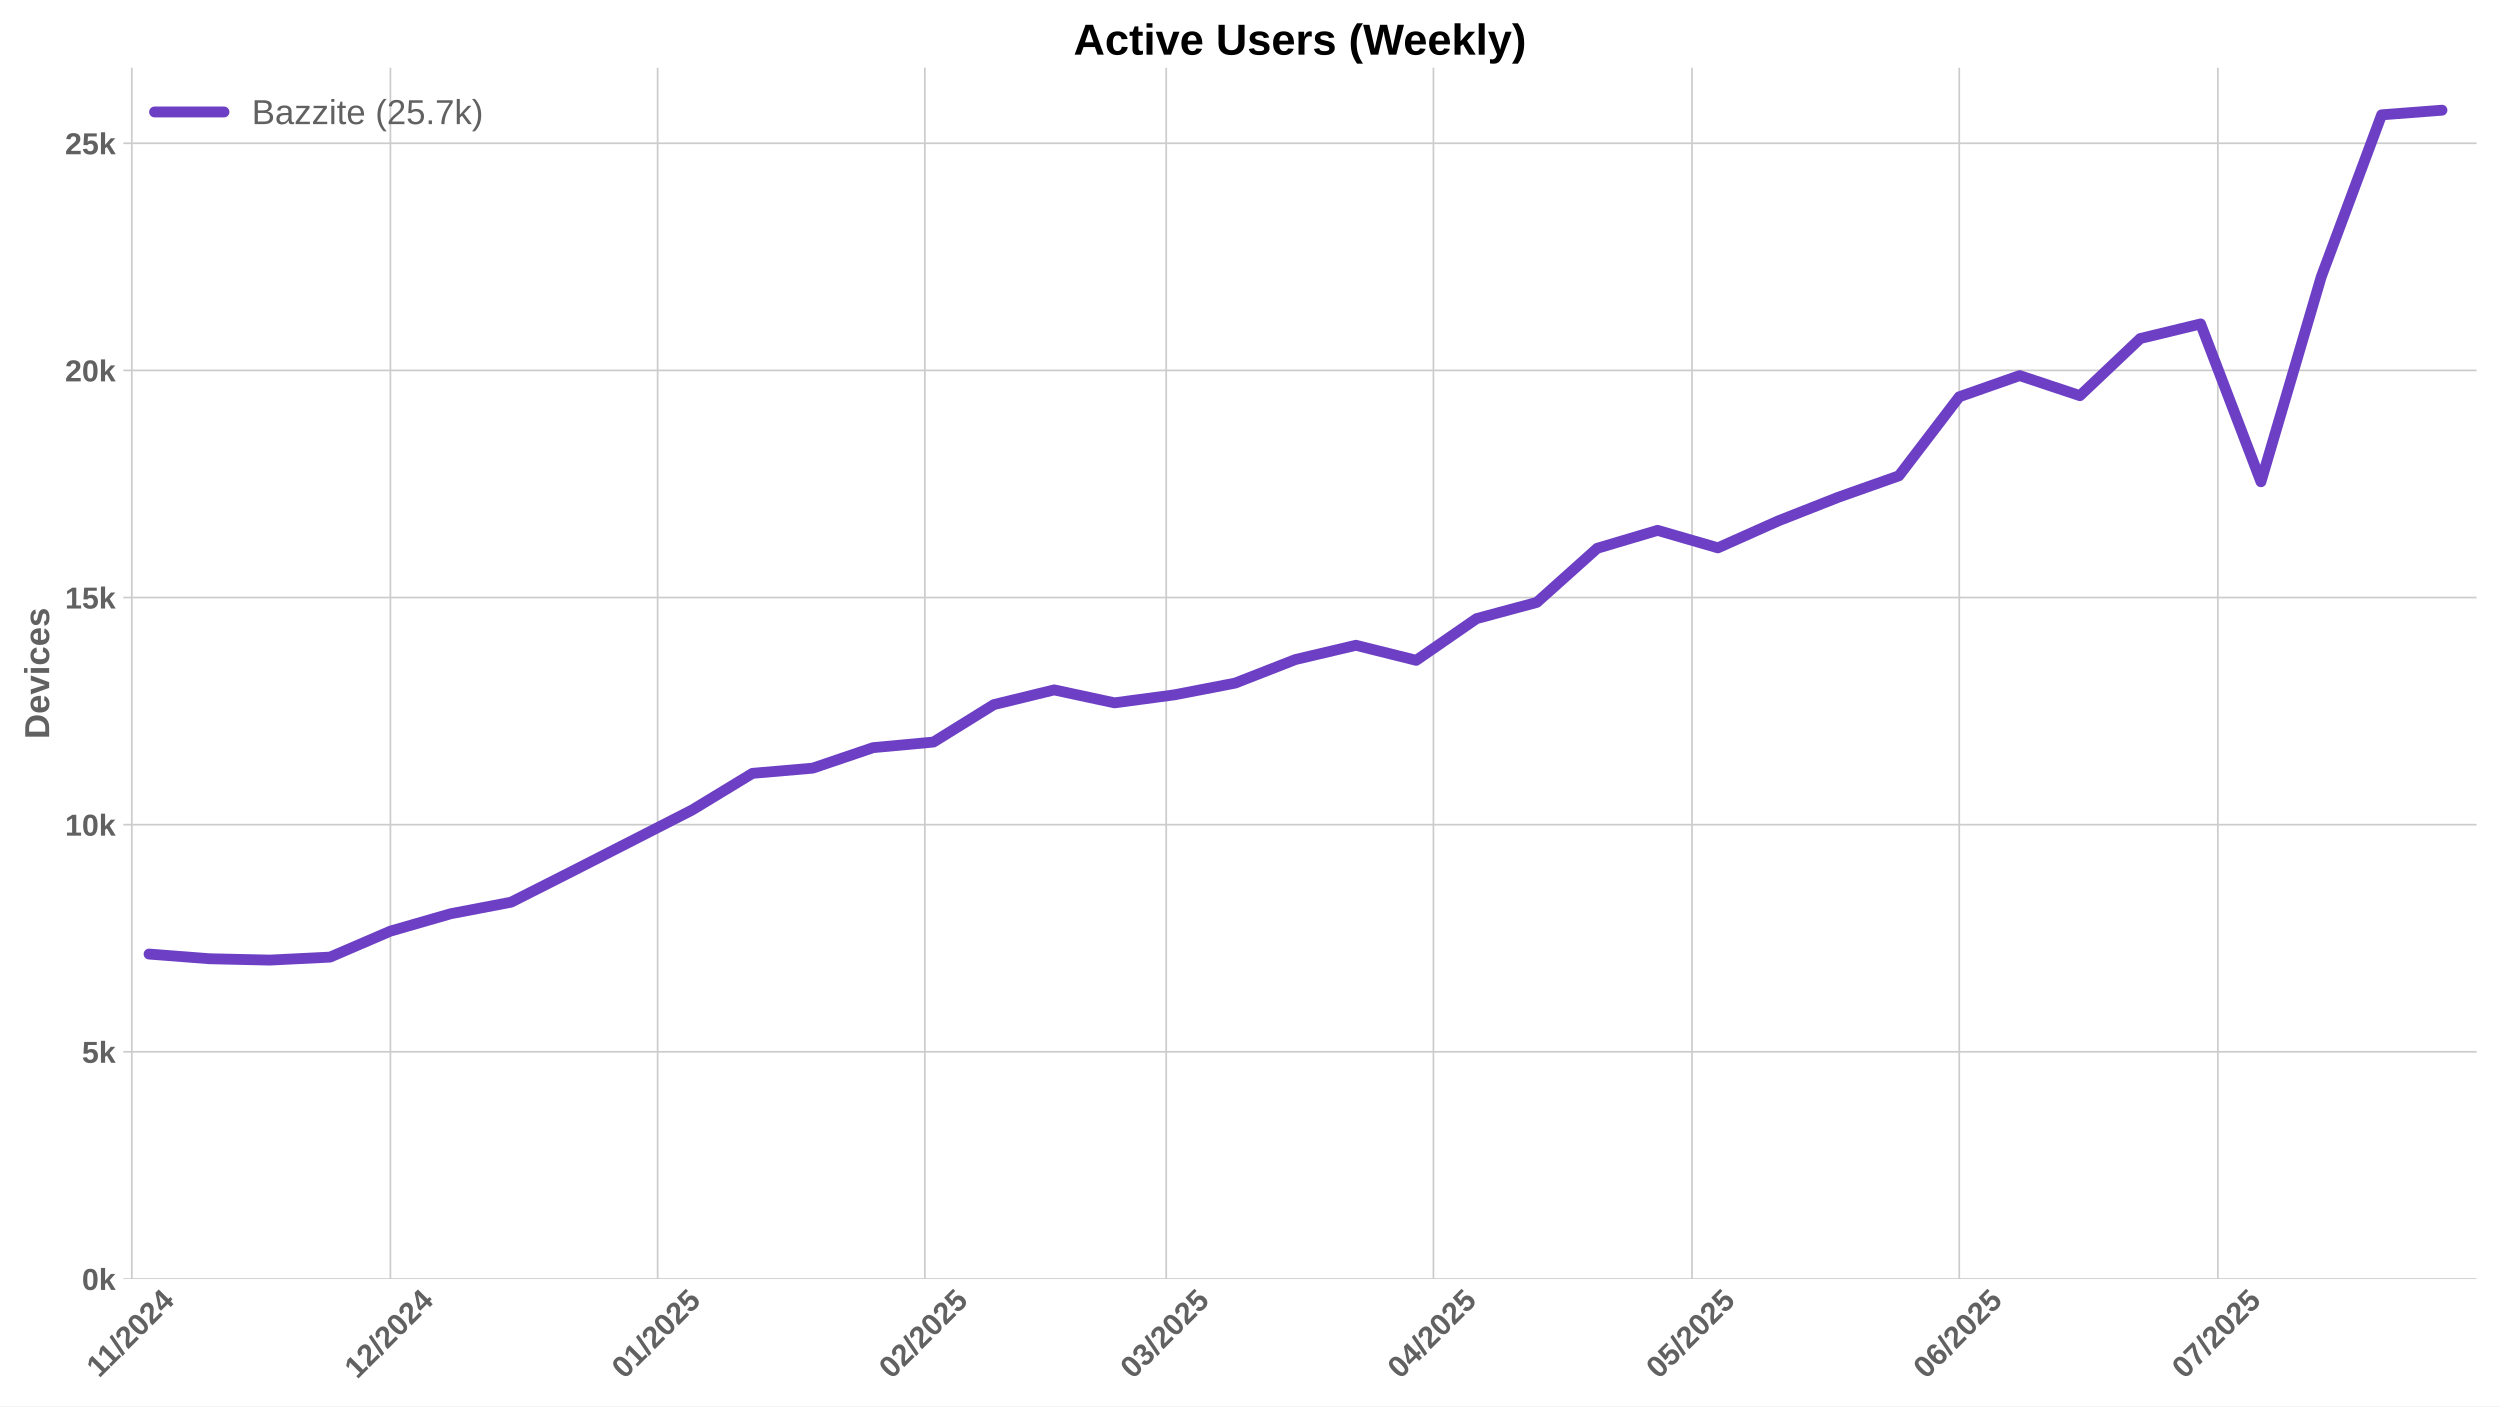
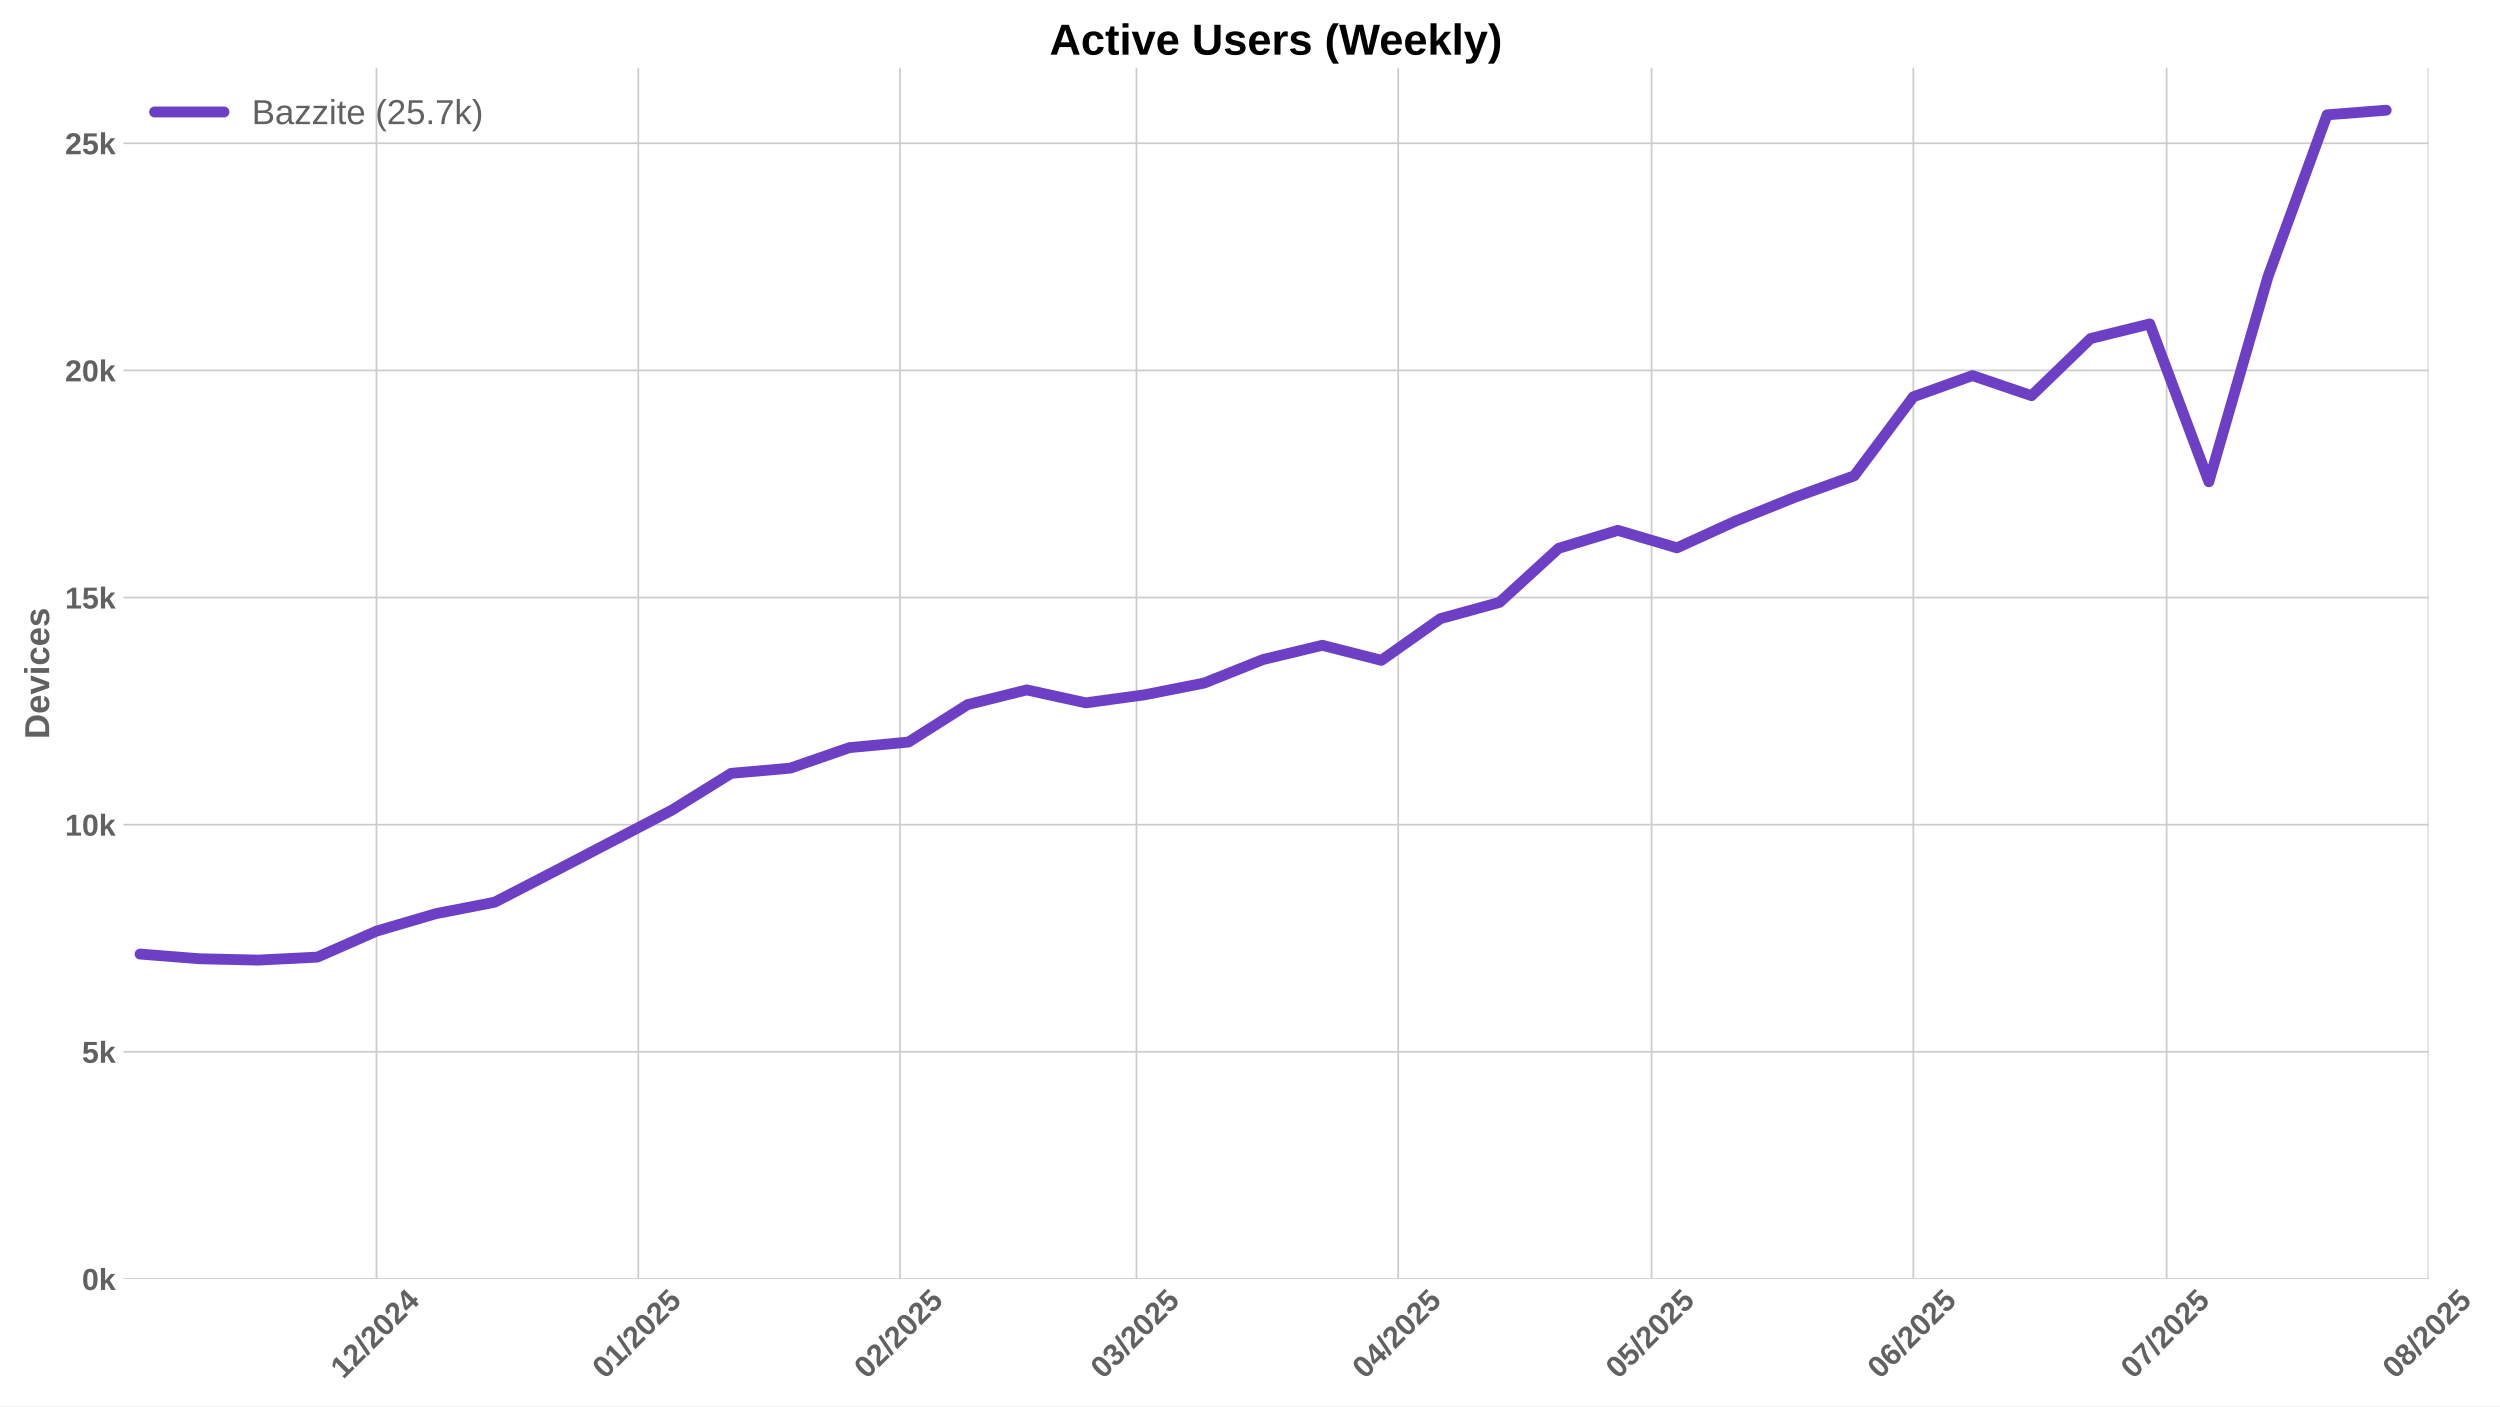
<svg xmlns="http://www.w3.org/2000/svg" xmlns:xlink="http://www.w3.org/1999/xlink" width="1152pt" height="648pt" viewBox="0 0 1152 648" version="1.1">
  <defs>
    <style type="text/css">*{stroke-linejoin: round; stroke-linecap: butt}</style>
  </defs>
  <g id="figure_1">
    <g id="patch_1">
      <path d="M 0 648  L 1152 648  L 1152 0  L 0 0  z " style="fill: #ffffff" />
    </g>
    <g id="axes_1">
      <g id="patch_2">
-         <path d="M 56.82 589.343  L 1141.2 589.343  L 1141.2 31.2  L 56.82 31.2  z " style="fill: #ffffff" />
+         <path d="M 56.82 589.343  L 1119.071 589.343  L 1119.071 31.2  L 56.82 31.2  z " style="fill: #ffffff" />
      </g>
      <g id="matplotlib.axis_1">
        <g id="xtick_1">
          <g id="line2d_1">
-             <path d="M 60.74 589.343  L 60.74 31.2  " clip-path="url(#pc9b4509658)" style="fill: none; stroke: #cccccc; stroke-width: 0.8; stroke-linecap: round" />
+             <path d="M 173.492 589.343  L 173.492 31.2  " clip-path="url(#p17daee220b)" style="fill: none; stroke: #cccccc; stroke-width: 0.8; stroke-linecap: round" />
          </g>
          <g id="line2d_2" />
          <g id="text_1">
-             <g style="fill: #616161" transform="translate(45.68209 635.2532) rotate(-45) scale(0.14 -0.14)">
+             <g style="fill: #616161" transform="translate(158.1618 635.7977) rotate(-45) scale(0.14 -0.14)">
              <defs>
                <path id="LiberationSans-Bold-31" d="M 403 0  L 403 653  L 1494 653  L 1494 3656  L 438 2997  L 438 3688  L 1541 4403  L 2372 4403  L 2372 653  L 3381 653  L 3381 0  L 403 0  z " transform="scale(0.015625)" />
+                 <path id="LiberationSans-Bold-32" d="M 222 0  L 222 609  Q 394 988 711 1347  Q 1028 1706 1509 2097  Q 1972 2472 2158 2715  Q 2344 2959 2344 3194  Q 2344 3769 1766 3769  Q 1484 3769 1336 3617  Q 1188 3466 1144 3163  L 259 3213  Q 334 3825 717 4147  Q 1100 4469 1759 4469  Q 2472 4469 2853 4144  Q 3234 3819 3234 3231  Q 3234 2922 3112 2672  Q 2991 2422 2800 2211  Q 2609 2000 2376 1815  Q 2144 1631 1925 1456  Q 1706 1281 1526 1103  Q 1347 925 1259 722  L 3303 722  L 3303 0  L 222 0  z " transform="scale(0.015625)" />
                <path id="LiberationSans-Bold-2f" d="M 63 -128  L 972 4638  L 1716 4638  L 822 -128  L 63 -128  z " transform="scale(0.015625)" />
-                 <path id="LiberationSans-Bold-32" d="M 222 0  L 222 609  Q 394 988 711 1347  Q 1028 1706 1509 2097  Q 1972 2472 2158 2715  Q 2344 2959 2344 3194  Q 2344 3769 1766 3769  Q 1484 3769 1336 3617  Q 1188 3466 1144 3163  L 259 3213  Q 334 3825 717 4147  Q 1100 4469 1759 4469  Q 2472 4469 2853 4144  Q 3234 3819 3234 3231  Q 3234 2922 3112 2672  Q 2991 2422 2800 2211  Q 2609 2000 2376 1815  Q 2144 1631 1925 1456  Q 1706 1281 1526 1103  Q 1347 925 1259 722  L 3303 722  L 3303 0  L 222 0  z " transform="scale(0.015625)" />
                <path id="LiberationSans-Bold-30" d="M 3297 2203  Q 3297 1088 2914 512  Q 2531 -63 1766 -63  Q 253 -63 253 2203  Q 253 2994 418 3494  Q 584 3994 915 4231  Q 1247 4469 1791 4469  Q 2572 4469 2934 3903  Q 3297 3338 3297 2203  z M 2416 2203  Q 2416 2813 2356 3150  Q 2297 3488 2165 3634  Q 2034 3781 1784 3781  Q 1519 3781 1383 3632  Q 1247 3484 1189 3148  Q 1131 2813 1131 2203  Q 1131 1600 1192 1261  Q 1253 922 1386 775  Q 1519 628 1772 628  Q 2022 628 2158 783  Q 2294 938 2355 1278  Q 2416 1619 2416 2203  z " transform="scale(0.015625)" />
                <path id="LiberationSans-Bold-34" d="M 2938 897  L 2938 0  L 2100 0  L 2100 897  L 97 897  L 97 1556  L 1956 4403  L 2938 4403  L 2938 1550  L 3525 1550  L 3525 897  L 2938 897  z M 2100 2991  Q 2100 3159 2111 3356  Q 2122 3553 2128 3609  Q 2047 3434 1834 3103  L 813 1550  L 2100 1550  L 2100 2991  z " transform="scale(0.015625)" />
              </defs>
              <use xlink:href="#LiberationSans-Bold-31" />
-               <use xlink:href="#LiberationSans-Bold-31" transform="translate(50.11523 0)" />
-               <use xlink:href="#LiberationSans-Bold-2f" transform="translate(105.7305 0)" />
-               <use xlink:href="#LiberationSans-Bold-32" transform="translate(133.5137 0)" />
-               <use xlink:href="#LiberationSans-Bold-30" transform="translate(189.1289 0)" />
-               <use xlink:href="#LiberationSans-Bold-32" transform="translate(244.7441 0)" />
-               <use xlink:href="#LiberationSans-Bold-34" transform="translate(300.3594 0)" />
+               <use xlink:href="#LiberationSans-Bold-32" transform="translate(55.61523 0)" />
+               <use xlink:href="#LiberationSans-Bold-2f" transform="translate(111.2305 0)" />
+               <use xlink:href="#LiberationSans-Bold-32" transform="translate(139.0137 0)" />
+               <use xlink:href="#LiberationSans-Bold-30" transform="translate(194.6289 0)" />
+               <use xlink:href="#LiberationSans-Bold-32" transform="translate(250.2441 0)" />
+               <use xlink:href="#LiberationSans-Bold-34" transform="translate(305.8594 0)" />
            </g>
          </g>
        </g>
        <g id="xtick_2">
          <g id="line2d_3">
-             <path d="M 179.903 589.343  L 179.903 31.2  " clip-path="url(#pc9b4509658)" style="fill: none; stroke: #cccccc; stroke-width: 0.8; stroke-linecap: round" />
+             <path d="M 294.114 589.343  L 294.114 31.2  " clip-path="url(#p17daee220b)" style="fill: none; stroke: #cccccc; stroke-width: 0.8; stroke-linecap: round" />
          </g>
          <g id="line2d_4" />
          <g id="text_2">
-             <g style="fill: #616161" transform="translate(164.5725 635.7977) rotate(-45) scale(0.14 -0.14)">
-               <use xlink:href="#LiberationSans-Bold-31" />
-               <use xlink:href="#LiberationSans-Bold-32" transform="translate(55.61523 0)" />
-               <use xlink:href="#LiberationSans-Bold-2f" transform="translate(111.2305 0)" />
-               <use xlink:href="#LiberationSans-Bold-32" transform="translate(139.0137 0)" />
-               <use xlink:href="#LiberationSans-Bold-30" transform="translate(194.6289 0)" />
-               <use xlink:href="#LiberationSans-Bold-32" transform="translate(250.2441 0)" />
-               <use xlink:href="#LiberationSans-Bold-34" transform="translate(305.8594 0)" />
+             <g style="fill: #616161" transform="translate(278.7837 635.7977) rotate(-45) scale(0.14 -0.14)">
+               <defs>
+                 <path id="LiberationSans-Bold-35" d="M 3381 1466  Q 3381 766 2945 351  Q 2509 -63 1750 -63  Q 1088 -63 689 235  Q 291 534 197 1100  L 1075 1172  Q 1144 891 1319 762  Q 1494 634 1759 634  Q 2088 634 2283 843  Q 2478 1053 2478 1447  Q 2478 1794 2293 2001  Q 2109 2209 1778 2209  Q 1413 2209 1181 1925  L 325 1925  L 478 4403  L 3125 4403  L 3125 3750  L 1275 3750  L 1203 2638  Q 1522 2919 2000 2919  Q 2628 2919 3004 2528  Q 3381 2138 3381 1466  z " transform="scale(0.015625)" />
+               </defs>
+               <use xlink:href="#LiberationSans-Bold-30" />
+               <use xlink:href="#LiberationSans-Bold-31" transform="translate(55.61523 0)" />
+               <use xlink:href="#LiberationSans-Bold-2f" transform="translate(111.2305 0)" />
+               <use xlink:href="#LiberationSans-Bold-32" transform="translate(139.0137 0)" />
+               <use xlink:href="#LiberationSans-Bold-30" transform="translate(194.6289 0)" />
+               <use xlink:href="#LiberationSans-Bold-32" transform="translate(250.2441 0)" />
+               <use xlink:href="#LiberationSans-Bold-35" transform="translate(305.8594 0)" />
            </g>
          </g>
        </g>
        <g id="xtick_3">
          <g id="line2d_5">
-             <path d="M 303.038 589.343  L 303.038 31.2  " clip-path="url(#pc9b4509658)" style="fill: none; stroke: #cccccc; stroke-width: 0.8; stroke-linecap: round" />
+             <path d="M 414.736 589.343  L 414.736 31.2  " clip-path="url(#p17daee220b)" style="fill: none; stroke: #cccccc; stroke-width: 0.8; stroke-linecap: round" />
          </g>
          <g id="line2d_6" />
          <g id="text_3">
-             <g style="fill: #616161" transform="translate(287.7072 635.7977) rotate(-45) scale(0.14 -0.14)">
-               <defs>
-                 <path id="LiberationSans-Bold-35" d="M 3381 1466  Q 3381 766 2945 351  Q 2509 -63 1750 -63  Q 1088 -63 689 235  Q 291 534 197 1100  L 1075 1172  Q 1144 891 1319 762  Q 1494 634 1759 634  Q 2088 634 2283 843  Q 2478 1053 2478 1447  Q 2478 1794 2293 2001  Q 2109 2209 1778 2209  Q 1413 2209 1181 1925  L 325 1925  L 478 4403  L 3125 4403  L 3125 3750  L 1275 3750  L 1203 2638  Q 1522 2919 2000 2919  Q 2628 2919 3004 2528  Q 3381 2138 3381 1466  z " transform="scale(0.015625)" />
-               </defs>
-               <use xlink:href="#LiberationSans-Bold-30" />
-               <use xlink:href="#LiberationSans-Bold-31" transform="translate(55.61523 0)" />
+             <g style="fill: #616161" transform="translate(399.4056 635.7977) rotate(-45) scale(0.14 -0.14)">
+               <use xlink:href="#LiberationSans-Bold-30" />
+               <use xlink:href="#LiberationSans-Bold-32" transform="translate(55.61523 0)" />
              <use xlink:href="#LiberationSans-Bold-2f" transform="translate(111.2305 0)" />
              <use xlink:href="#LiberationSans-Bold-32" transform="translate(139.0137 0)" />
              <use xlink:href="#LiberationSans-Bold-30" transform="translate(194.6289 0)" />
              <use xlink:href="#LiberationSans-Bold-32" transform="translate(250.2441 0)" />
              <use xlink:href="#LiberationSans-Bold-35" transform="translate(305.8594 0)" />
            </g>
          </g>
        </g>
        <g id="xtick_4">
          <g id="line2d_7">
-             <path d="M 426.172 589.343  L 426.172 31.2  " clip-path="url(#pc9b4509658)" style="fill: none; stroke: #cccccc; stroke-width: 0.8; stroke-linecap: round" />
+             <path d="M 523.685 589.343  L 523.685 31.2  " clip-path="url(#p17daee220b)" style="fill: none; stroke: #cccccc; stroke-width: 0.8; stroke-linecap: round" />
          </g>
          <g id="line2d_8" />
          <g id="text_4">
-             <g style="fill: #616161" transform="translate(410.8419 635.7977) rotate(-45) scale(0.14 -0.14)">
-               <use xlink:href="#LiberationSans-Bold-30" />
-               <use xlink:href="#LiberationSans-Bold-32" transform="translate(55.61523 0)" />
+             <g style="fill: #616161" transform="translate(508.3544 635.7977) rotate(-45) scale(0.14 -0.14)">
+               <defs>
+                 <path id="LiberationSans-Bold-33" d="M 3328 1222  Q 3328 603 2922 265  Q 2516 -72 1766 -72  Q 1056 -72 637 254  Q 219 581 147 1197  L 1041 1275  Q 1125 641 1763 641  Q 2078 641 2253 797  Q 2428 953 2428 1275  Q 2428 1569 2215 1725  Q 2003 1881 1584 1881  L 1278 1881  L 1278 2591  L 1566 2591  Q 1944 2591 2134 2745  Q 2325 2900 2325 3188  Q 2325 3459 2173 3614  Q 2022 3769 1731 3769  Q 1459 3769 1292 3619  Q 1125 3469 1100 3194  L 222 3256  Q 291 3825 694 4147  Q 1097 4469 1747 4469  Q 2438 4469 2827 4158  Q 3216 3847 3216 3297  Q 3216 2884 2973 2618  Q 2731 2353 2275 2266  L 2275 2253  Q 2781 2194 3054 1920  Q 3328 1647 3328 1222  z " transform="scale(0.015625)" />
+               </defs>
+               <use xlink:href="#LiberationSans-Bold-30" />
+               <use xlink:href="#LiberationSans-Bold-33" transform="translate(55.61523 0)" />
              <use xlink:href="#LiberationSans-Bold-2f" transform="translate(111.2305 0)" />
              <use xlink:href="#LiberationSans-Bold-32" transform="translate(139.0137 0)" />
              <use xlink:href="#LiberationSans-Bold-30" transform="translate(194.6289 0)" />
              <use xlink:href="#LiberationSans-Bold-32" transform="translate(250.2441 0)" />
              <use xlink:href="#LiberationSans-Bold-35" transform="translate(305.8594 0)" />
            </g>
          </g>
        </g>
        <g id="xtick_5">
          <g id="line2d_9">
-             <path d="M 537.391 589.343  L 537.391 31.2  " clip-path="url(#pc9b4509658)" style="fill: none; stroke: #cccccc; stroke-width: 0.8; stroke-linecap: round" />
+             <path d="M 644.307 589.343  L 644.307 31.2  " clip-path="url(#p17daee220b)" style="fill: none; stroke: #cccccc; stroke-width: 0.8; stroke-linecap: round" />
          </g>
          <g id="line2d_10" />
          <g id="text_5">
-             <g style="fill: #616161" transform="translate(522.0604 635.7977) rotate(-45) scale(0.14 -0.14)">
-               <defs>
-                 <path id="LiberationSans-Bold-33" d="M 3328 1222  Q 3328 603 2922 265  Q 2516 -72 1766 -72  Q 1056 -72 637 254  Q 219 581 147 1197  L 1041 1275  Q 1125 641 1763 641  Q 2078 641 2253 797  Q 2428 953 2428 1275  Q 2428 1569 2215 1725  Q 2003 1881 1584 1881  L 1278 1881  L 1278 2591  L 1566 2591  Q 1944 2591 2134 2745  Q 2325 2900 2325 3188  Q 2325 3459 2173 3614  Q 2022 3769 1731 3769  Q 1459 3769 1292 3619  Q 1125 3469 1100 3194  L 222 3256  Q 291 3825 694 4147  Q 1097 4469 1747 4469  Q 2438 4469 2827 4158  Q 3216 3847 3216 3297  Q 3216 2884 2973 2618  Q 2731 2353 2275 2266  L 2275 2253  Q 2781 2194 3054 1920  Q 3328 1647 3328 1222  z " transform="scale(0.015625)" />
-               </defs>
-               <use xlink:href="#LiberationSans-Bold-30" />
-               <use xlink:href="#LiberationSans-Bold-33" transform="translate(55.61523 0)" />
+             <g style="fill: #616161" transform="translate(628.9764 635.7977) rotate(-45) scale(0.14 -0.14)">
+               <use xlink:href="#LiberationSans-Bold-30" />
+               <use xlink:href="#LiberationSans-Bold-34" transform="translate(55.61523 0)" />
              <use xlink:href="#LiberationSans-Bold-2f" transform="translate(111.2305 0)" />
              <use xlink:href="#LiberationSans-Bold-32" transform="translate(139.0137 0)" />
              <use xlink:href="#LiberationSans-Bold-30" transform="translate(194.6289 0)" />
              <use xlink:href="#LiberationSans-Bold-32" transform="translate(250.2441 0)" />
              <use xlink:href="#LiberationSans-Bold-35" transform="translate(305.8594 0)" />
            </g>
          </g>
        </g>
        <g id="xtick_6">
          <g id="line2d_11">
-             <path d="M 660.525 589.343  L 660.525 31.2  " clip-path="url(#pc9b4509658)" style="fill: none; stroke: #cccccc; stroke-width: 0.8; stroke-linecap: round" />
+             <path d="M 761.038 589.343  L 761.038 31.2  " clip-path="url(#p17daee220b)" style="fill: none; stroke: #cccccc; stroke-width: 0.8; stroke-linecap: round" />
          </g>
          <g id="line2d_12" />
          <g id="text_6">
-             <g style="fill: #616161" transform="translate(645.1951 635.7977) rotate(-45) scale(0.14 -0.14)">
-               <use xlink:href="#LiberationSans-Bold-30" />
-               <use xlink:href="#LiberationSans-Bold-34" transform="translate(55.61523 0)" />
+             <g style="fill: #616161" transform="translate(745.7072 635.7977) rotate(-45) scale(0.14 -0.14)">
+               <use xlink:href="#LiberationSans-Bold-30" />
+               <use xlink:href="#LiberationSans-Bold-35" transform="translate(55.61523 0)" />
              <use xlink:href="#LiberationSans-Bold-2f" transform="translate(111.2305 0)" />
              <use xlink:href="#LiberationSans-Bold-32" transform="translate(139.0137 0)" />
              <use xlink:href="#LiberationSans-Bold-30" transform="translate(194.6289 0)" />
              <use xlink:href="#LiberationSans-Bold-32" transform="translate(250.2441 0)" />
              <use xlink:href="#LiberationSans-Bold-35" transform="translate(305.8594 0)" />
            </g>
          </g>
        </g>
        <g id="xtick_7">
          <g id="line2d_13">
-             <path d="M 779.688 589.343  L 779.688 31.2  " clip-path="url(#pc9b4509658)" style="fill: none; stroke: #cccccc; stroke-width: 0.8; stroke-linecap: round" />
+             <path d="M 881.659 589.343  L 881.659 31.2  " clip-path="url(#p17daee220b)" style="fill: none; stroke: #cccccc; stroke-width: 0.8; stroke-linecap: round" />
          </g>
          <g id="line2d_14" />
          <g id="text_7">
-             <g style="fill: #616161" transform="translate(764.3578 635.7977) rotate(-45) scale(0.14 -0.14)">
-               <use xlink:href="#LiberationSans-Bold-30" />
-               <use xlink:href="#LiberationSans-Bold-35" transform="translate(55.61523 0)" />
+             <g style="fill: #616161" transform="translate(866.3291 635.7977) rotate(-45) scale(0.14 -0.14)">
+               <defs>
+                 <path id="LiberationSans-Bold-36" d="M 3328 1441  Q 3328 738 2934 337  Q 2541 -63 1847 -63  Q 1069 -63 651 482  Q 234 1028 234 2100  Q 234 3278 657 3873  Q 1081 4469 1869 4469  Q 2428 4469 2751 4222  Q 3075 3975 3209 3456  L 2381 3341  Q 2263 3775 1850 3775  Q 1497 3775 1295 3422  Q 1094 3069 1094 2350  Q 1234 2584 1484 2709  Q 1734 2834 2050 2834  Q 2641 2834 2984 2459  Q 3328 2084 3328 1441  z M 2447 1416  Q 2447 1791 2273 1989  Q 2100 2188 1797 2188  Q 1506 2188 1331 2002  Q 1156 1816 1156 1509  Q 1156 1125 1339 873  Q 1522 622 1819 622  Q 2116 622 2281 833  Q 2447 1044 2447 1416  z " transform="scale(0.015625)" />
+               </defs>
+               <use xlink:href="#LiberationSans-Bold-30" />
+               <use xlink:href="#LiberationSans-Bold-36" transform="translate(55.61523 0)" />
              <use xlink:href="#LiberationSans-Bold-2f" transform="translate(111.2305 0)" />
              <use xlink:href="#LiberationSans-Bold-32" transform="translate(139.0137 0)" />
              <use xlink:href="#LiberationSans-Bold-30" transform="translate(194.6289 0)" />
              <use xlink:href="#LiberationSans-Bold-32" transform="translate(250.2441 0)" />
              <use xlink:href="#LiberationSans-Bold-35" transform="translate(305.8594 0)" />
            </g>
          </g>
        </g>
        <g id="xtick_8">
          <g id="line2d_15">
-             <path d="M 902.823 589.343  L 902.823 31.2  " clip-path="url(#pc9b4509658)" style="fill: none; stroke: #cccccc; stroke-width: 0.8; stroke-linecap: round" />
+             <path d="M 998.39 589.343  L 998.39 31.2  " clip-path="url(#p17daee220b)" style="fill: none; stroke: #cccccc; stroke-width: 0.8; stroke-linecap: round" />
          </g>
          <g id="line2d_16" />
          <g id="text_8">
-             <g style="fill: #616161" transform="translate(887.4925 635.7977) rotate(-45) scale(0.14 -0.14)">
-               <defs>
-                 <path id="LiberationSans-Bold-36" d="M 3328 1441  Q 3328 738 2934 337  Q 2541 -63 1847 -63  Q 1069 -63 651 482  Q 234 1028 234 2100  Q 234 3278 657 3873  Q 1081 4469 1869 4469  Q 2428 4469 2751 4222  Q 3075 3975 3209 3456  L 2381 3341  Q 2263 3775 1850 3775  Q 1497 3775 1295 3422  Q 1094 3069 1094 2350  Q 1234 2584 1484 2709  Q 1734 2834 2050 2834  Q 2641 2834 2984 2459  Q 3328 2084 3328 1441  z M 2447 1416  Q 2447 1791 2273 1989  Q 2100 2188 1797 2188  Q 1506 2188 1331 2002  Q 1156 1816 1156 1509  Q 1156 1125 1339 873  Q 1522 622 1819 622  Q 2116 622 2281 833  Q 2447 1044 2447 1416  z " transform="scale(0.015625)" />
-               </defs>
-               <use xlink:href="#LiberationSans-Bold-30" />
-               <use xlink:href="#LiberationSans-Bold-36" transform="translate(55.61523 0)" />
+             <g style="fill: #616161" transform="translate(983.06 635.7977) rotate(-45) scale(0.14 -0.14)">
+               <defs>
+                 <path id="LiberationSans-Bold-37" d="M 3278 3706  Q 2981 3238 2717 2797  Q 2453 2356 2256 1911  Q 2059 1466 1945 995  Q 1831 525 1831 0  L 916 0  Q 916 550 1059 1064  Q 1203 1578 1475 2111  Q 1747 2644 2463 3681  L 275 3681  L 275 4403  L 3278 4403  L 3278 3706  z " transform="scale(0.015625)" />
+               </defs>
+               <use xlink:href="#LiberationSans-Bold-30" />
+               <use xlink:href="#LiberationSans-Bold-37" transform="translate(55.61523 0)" />
              <use xlink:href="#LiberationSans-Bold-2f" transform="translate(111.2305 0)" />
              <use xlink:href="#LiberationSans-Bold-32" transform="translate(139.0137 0)" />
              <use xlink:href="#LiberationSans-Bold-30" transform="translate(194.6289 0)" />
              <use xlink:href="#LiberationSans-Bold-32" transform="translate(250.2441 0)" />
              <use xlink:href="#LiberationSans-Bold-35" transform="translate(305.8594 0)" />
            </g>
          </g>
        </g>
        <g id="xtick_9">
          <g id="line2d_17">
-             <path d="M 1021.985 589.343  L 1021.985 31.2  " clip-path="url(#pc9b4509658)" style="fill: none; stroke: #cccccc; stroke-width: 0.8; stroke-linecap: round" />
+             <path d="M 1119.012 589.343  L 1119.012 31.2  " clip-path="url(#p17daee220b)" style="fill: none; stroke: #cccccc; stroke-width: 0.8; stroke-linecap: round" />
          </g>
          <g id="line2d_18" />
          <g id="text_9">
-             <g style="fill: #616161" transform="translate(1006.655 635.7977) rotate(-45) scale(0.14 -0.14)">
-               <defs>
-                 <path id="LiberationSans-Bold-37" d="M 3278 3706  Q 2981 3238 2717 2797  Q 2453 2356 2256 1911  Q 2059 1466 1945 995  Q 1831 525 1831 0  L 916 0  Q 916 550 1059 1064  Q 1203 1578 1475 2111  Q 1747 2644 2463 3681  L 275 3681  L 275 4403  L 3278 4403  L 3278 3706  z " transform="scale(0.015625)" />
-               </defs>
-               <use xlink:href="#LiberationSans-Bold-30" />
-               <use xlink:href="#LiberationSans-Bold-37" transform="translate(55.61523 0)" />
+             <g style="fill: #616161" transform="translate(1103.682 635.7977) rotate(-45) scale(0.14 -0.14)">
+               <defs>
+                 <path id="LiberationSans-Bold-38" d="M 3363 1241  Q 3363 622 2953 279  Q 2544 -63 1784 -63  Q 1031 -63 617 278  Q 203 619 203 1234  Q 203 1656 447 1945  Q 691 2234 1100 2303  L 1100 2316  Q 744 2394 525 2669  Q 306 2944 306 3303  Q 306 3844 689 4156  Q 1072 4469 1772 4469  Q 2488 4469 2870 4164  Q 3253 3859 3253 3297  Q 3253 2938 3036 2666  Q 2819 2394 2453 2322  L 2453 2309  Q 2878 2241 3120 1961  Q 3363 1681 3363 1241  z M 2350 3250  Q 2350 3563 2206 3708  Q 2063 3853 1772 3853  Q 1203 3853 1203 3250  Q 1203 2619 1778 2619  Q 2066 2619 2208 2766  Q 2350 2913 2350 3250  z M 2453 1313  Q 2453 2003 1766 2003  Q 1447 2003 1276 1822  Q 1106 1641 1106 1300  Q 1106 913 1275 734  Q 1444 556 1791 556  Q 2131 556 2292 734  Q 2453 913 2453 1313  z " transform="scale(0.015625)" />
+               </defs>
+               <use xlink:href="#LiberationSans-Bold-30" />
+               <use xlink:href="#LiberationSans-Bold-38" transform="translate(55.61523 0)" />
              <use xlink:href="#LiberationSans-Bold-2f" transform="translate(111.2305 0)" />
              <use xlink:href="#LiberationSans-Bold-32" transform="translate(139.0137 0)" />
              <use xlink:href="#LiberationSans-Bold-30" transform="translate(194.6289 0)" />
              <use xlink:href="#LiberationSans-Bold-32" transform="translate(250.2441 0)" />
              <use xlink:href="#LiberationSans-Bold-35" transform="translate(305.8594 0)" />
            </g>
          </g>
        </g>
      </g>
      <g id="matplotlib.axis_2">
        <g id="ytick_1">
          <g id="line2d_19">
-             <path d="M 56.82 589.343  L 1141.2 589.343  " clip-path="url(#pc9b4509658)" style="fill: none; stroke: #cccccc; stroke-width: 0.8; stroke-linecap: round" />
+             <path d="M 56.82 589.343  L 1119.071 589.343  " clip-path="url(#p17daee220b)" style="fill: none; stroke: #cccccc; stroke-width: 0.8; stroke-linecap: round" />
          </g>
          <g id="line2d_20" />
          <g id="text_10">
            <g style="fill: #616161" transform="translate(37.74938 594.416) scale(0.14 -0.14)">
              <defs>
                <path id="LiberationSans-Bold-6b" d="M 2606 0  L 1703 1531  L 1325 1269  L 1325 0  L 447 0  L 447 4638  L 1325 4638  L 1325 1981  L 2531 3381  L 3475 3381  L 2288 2063  L 3566 0  L 2606 0  z " transform="scale(0.015625)" />
              </defs>
              <use xlink:href="#LiberationSans-Bold-30" />
              <use xlink:href="#LiberationSans-Bold-6b" transform="translate(55.61523 0)" />
            </g>
          </g>
        </g>
        <g id="ytick_2">
          <g id="line2d_21">
-             <path d="M 56.82 484.679  L 1141.2 484.679  " clip-path="url(#pc9b4509658)" style="fill: none; stroke: #cccccc; stroke-width: 0.8; stroke-linecap: round" />
+             <path d="M 56.82 484.679  L 1119.071 484.679  " clip-path="url(#p17daee220b)" style="fill: none; stroke: #cccccc; stroke-width: 0.8; stroke-linecap: round" />
          </g>
          <g id="line2d_22" />
          <g id="text_11">
            <g style="fill: #616161" transform="translate(37.74938 489.7515) scale(0.14 -0.14)">
              <use xlink:href="#LiberationSans-Bold-35" />
              <use xlink:href="#LiberationSans-Bold-6b" transform="translate(55.61523 0)" />
            </g>
          </g>
        </g>
        <g id="ytick_3">
          <g id="line2d_23">
-             <path d="M 56.82 380.014  L 1141.2 380.014  " clip-path="url(#pc9b4509658)" style="fill: none; stroke: #cccccc; stroke-width: 0.8; stroke-linecap: round" />
+             <path d="M 56.82 380.014  L 1119.071 380.014  " clip-path="url(#p17daee220b)" style="fill: none; stroke: #cccccc; stroke-width: 0.8; stroke-linecap: round" />
          </g>
          <g id="line2d_24" />
          <g id="text_12">
            <g style="fill: #616161" transform="translate(29.96406 385.0871) scale(0.14 -0.14)">
              <use xlink:href="#LiberationSans-Bold-31" />
              <use xlink:href="#LiberationSans-Bold-30" transform="translate(55.61523 0)" />
              <use xlink:href="#LiberationSans-Bold-6b" transform="translate(111.2305 0)" />
            </g>
          </g>
        </g>
        <g id="ytick_4">
          <g id="line2d_25">
-             <path d="M 56.82 275.35  L 1141.2 275.35  " clip-path="url(#pc9b4509658)" style="fill: none; stroke: #cccccc; stroke-width: 0.8; stroke-linecap: round" />
+             <path d="M 56.82 275.35  L 1119.071 275.35  " clip-path="url(#p17daee220b)" style="fill: none; stroke: #cccccc; stroke-width: 0.8; stroke-linecap: round" />
          </g>
          <g id="line2d_26" />
          <g id="text_13">
            <g style="fill: #616161" transform="translate(29.96406 280.4226) scale(0.14 -0.14)">
              <use xlink:href="#LiberationSans-Bold-31" />
              <use xlink:href="#LiberationSans-Bold-35" transform="translate(55.61523 0)" />
              <use xlink:href="#LiberationSans-Bold-6b" transform="translate(111.2305 0)" />
            </g>
          </g>
        </g>
        <g id="ytick_5">
          <g id="line2d_27">
-             <path d="M 56.82 170.685  L 1141.2 170.685  " clip-path="url(#pc9b4509658)" style="fill: none; stroke: #cccccc; stroke-width: 0.8; stroke-linecap: round" />
+             <path d="M 56.82 170.685  L 1119.071 170.685  " clip-path="url(#p17daee220b)" style="fill: none; stroke: #cccccc; stroke-width: 0.8; stroke-linecap: round" />
          </g>
          <g id="line2d_28" />
          <g id="text_14">
            <g style="fill: #616161" transform="translate(29.96406 175.7581) scale(0.14 -0.14)">
              <use xlink:href="#LiberationSans-Bold-32" />
              <use xlink:href="#LiberationSans-Bold-30" transform="translate(55.61523 0)" />
              <use xlink:href="#LiberationSans-Bold-6b" transform="translate(111.2305 0)" />
            </g>
          </g>
        </g>
        <g id="ytick_6">
          <g id="line2d_29">
-             <path d="M 56.82 66.021  L 1141.2 66.021  " clip-path="url(#pc9b4509658)" style="fill: none; stroke: #cccccc; stroke-width: 0.8; stroke-linecap: round" />
+             <path d="M 56.82 66.021  L 1119.071 66.021  " clip-path="url(#p17daee220b)" style="fill: none; stroke: #cccccc; stroke-width: 0.8; stroke-linecap: round" />
          </g>
          <g id="line2d_30" />
          <g id="text_15">
            <g style="fill: #616161" transform="translate(29.96406 71.09364) scale(0.14 -0.14)">
              <use xlink:href="#LiberationSans-Bold-32" />
              <use xlink:href="#LiberationSans-Bold-35" transform="translate(55.61523 0)" />
              <use xlink:href="#LiberationSans-Bold-6b" transform="translate(111.2305 0)" />
            </g>
          </g>
        </g>
        <g id="text_16">
          <g style="fill: #616161" transform="translate(22.64406 340.5153) rotate(-90) scale(0.16 -0.16)">
            <defs>
              <path id="LiberationSans-Bold-44" d="M 4353 2234  Q 4353 1553 4086 1045  Q 3819 538 3330 269  Q 2841 0 2209 0  L 428 0  L 428 4403  L 2022 4403  Q 3134 4403 3743 3842  Q 4353 3281 4353 2234  z M 3425 2234  Q 3425 2944 3056 3317  Q 2688 3691 2003 3691  L 1350 3691  L 1350 713  L 2131 713  Q 2725 713 3075 1122  Q 3425 1531 3425 2234  z " transform="scale(0.015625)" />
              <path id="LiberationSans-Bold-65" d="M 1831 -63  Q 1069 -63 659 389  Q 250 841 250 1706  Q 250 2544 665 2994  Q 1081 3444 1844 3444  Q 2572 3444 2956 2961  Q 3341 2478 3341 1547  L 3341 1522  L 1172 1522  Q 1172 1028 1355 776  Q 1538 525 1875 525  Q 2341 525 2463 928  L 3291 856  Q 2931 -63 1831 -63  z M 1831 2891  Q 1522 2891 1355 2675  Q 1188 2459 1178 2072  L 2491 2072  Q 2466 2481 2294 2686  Q 2122 2891 1831 2891  z " transform="scale(0.015625)" />
              <path id="LiberationSans-Bold-76" d="M 2284 0  L 1234 0  L 25 3381  L 953 3381  L 1544 1491  Q 1591 1334 1766 709  Q 1797 838 1894 1159  Q 1991 1481 2613 3381  L 3531 3381  L 2284 0  z " transform="scale(0.015625)" />
              <path id="LiberationSans-Bold-69" d="M 447 3991  L 447 4638  L 1325 4638  L 1325 3991  L 447 3991  z M 447 0  L 447 3381  L 1325 3381  L 1325 0  L 447 0  z " transform="scale(0.015625)" />
              <path id="LiberationSans-Bold-63" d="M 1856 -63  Q 1088 -63 669 395  Q 250 853 250 1672  Q 250 2509 672 2976  Q 1094 3444 1869 3444  Q 2466 3444 2856 3144  Q 3247 2844 3347 2316  L 2463 2272  Q 2425 2531 2275 2686  Q 2125 2841 1850 2841  Q 1172 2841 1172 1706  Q 1172 538 1863 538  Q 2113 538 2281 695  Q 2450 853 2491 1166  L 3372 1125  Q 3325 778 3123 506  Q 2922 234 2594 85  Q 2266 -63 1856 -63  z " transform="scale(0.015625)" />
              <path id="LiberationSans-Bold-73" d="M 3297 988  Q 3297 497 2895 217  Q 2494 -63 1784 -63  Q 1088 -63 717 157  Q 347 378 225 844  L 997 959  Q 1063 719 1223 619  Q 1384 519 1784 519  Q 2153 519 2322 612  Q 2491 706 2491 906  Q 2491 1069 2355 1164  Q 2219 1259 1894 1325  Q 1150 1472 890 1598  Q 631 1725 495 1926  Q 359 2128 359 2422  Q 359 2906 732 3176  Q 1106 3447 1791 3447  Q 2394 3447 2761 3212  Q 3128 2978 3219 2534  L 2441 2453  Q 2403 2659 2256 2761  Q 2109 2863 1791 2863  Q 1478 2863 1322 2783  Q 1166 2703 1166 2516  Q 1166 2369 1286 2283  Q 1406 2197 1691 2141  Q 2088 2059 2395 1973  Q 2703 1888 2889 1769  Q 3075 1650 3186 1464  Q 3297 1278 3297 988  z " transform="scale(0.015625)" />
            </defs>
            <use xlink:href="#LiberationSans-Bold-44" />
            <use xlink:href="#LiberationSans-Bold-65" transform="translate(72.2168 0)" />
            <use xlink:href="#LiberationSans-Bold-76" transform="translate(127.832 0)" />
            <use xlink:href="#LiberationSans-Bold-69" transform="translate(183.4473 0)" />
            <use xlink:href="#LiberationSans-Bold-63" transform="translate(211.2305 0)" />
            <use xlink:href="#LiberationSans-Bold-65" transform="translate(266.8457 0)" />
            <use xlink:href="#LiberationSans-Bold-73" transform="translate(322.4609 0)" />
          </g>
        </g>
      </g>
      <g id="line2d_31">
-         <path d="M 68.684 439.631  L 96.489 441.787  L 124.294 442.415  L 152.098 441.034  L 179.903 429.06  L 207.707 421.043  L 235.512 415.726  L 263.317 401.659  L 318.926 373.253  L 346.73 356.36  L 374.535 353.953  L 402.34 344.512  L 430.144 341.937  L 457.949 324.689  L 485.754 317.906  L 513.558 323.872  L 541.363 320.146  L 569.167 314.766  L 596.972 303.902  L 624.777 297.35  L 652.581 304.279  L 680.386 285.063  L 708.19 277.569  L 735.995 252.659  L 763.8 244.39  L 791.604 252.449  L 819.409 240.036  L 847.214 229.088  L 875.018 219.25  L 902.823 182.847  L 930.627 173.072  L 958.432 182.324  L 986.237 155.99  L 1014.041 149.271  L 1041.846 221.992  L 1069.65 127.501  L 1097.455 52.917  L 1125.26 50.782  " clip-path="url(#pc9b4509658)" style="fill: none; stroke: #6c3fc4; stroke-width: 5; stroke-linecap: round" />
+         <path d="M 64.543 439.631  L 91.78 441.787  L 119.018 442.415  L 146.255 441.034  L 173.492 429.06  L 200.729 421.043  L 227.967 415.726  L 255.204 401.659  L 309.678 373.253  L 336.915 356.36  L 364.153 353.953  L 391.39 344.512  L 418.627 341.937  L 445.864 324.689  L 473.101 317.906  L 500.339 323.872  L 527.576 320.146  L 554.813 314.766  L 582.05 303.902  L 609.287 297.35  L 636.525 304.279  L 663.762 285.063  L 690.999 277.569  L 718.236 252.659  L 745.473 244.39  L 772.711 252.449  L 799.948 240.036  L 827.185 229.088  L 854.422 219.25  L 881.659 182.847  L 908.897 173.072  L 936.134 182.324  L 963.371 155.99  L 990.608 149.271  L 1017.845 221.992  L 1045.083 127.501  L 1072.32 52.917  L 1099.557 50.782  " clip-path="url(#p17daee220b)" style="fill: none; stroke: #6c3fc4; stroke-width: 5; stroke-linecap: round" />
      </g>
      <g id="patch_3">
        <path d="M 56.82 589.343  L 56.82 31.2  " style="fill: none" />
      </g>
      <g id="patch_4">
-         <path d="M 1141.2 589.343  L 1141.2 31.2  " style="fill: none" />
+         <path d="M 1119.071 589.343  L 1119.071 31.2  " style="fill: none" />
      </g>
      <g id="patch_5">
-         <path d="M 56.82 589.343  L 1141.2 589.343  " style="fill: none" />
+         <path d="M 56.82 589.343  L 1119.071 589.343  " style="fill: none" />
      </g>
      <g id="patch_6">
-         <path d="M 56.82 31.2  L 1141.2 31.2  " style="fill: none" />
+         <path d="M 56.82 31.2  L 1119.071 31.2  " style="fill: none" />
      </g>
      <g id="text_17">
-         <g transform="translate(494.6991 25.2) scale(0.2 -0.2)">
+         <g transform="translate(483.6346 25.2) scale(0.2 -0.2)">
          <defs>
            <path id="LiberationSans-Bold-41" d="M 3541 0  L 3150 1125  L 1472 1125  L 1081 0  L 159 0  L 1766 4403  L 2853 4403  L 4453 0  L 3541 0  z M 2309 3725  L 2291 3656  Q 2259 3544 2215 3400  Q 2172 3256 1678 1819  L 2944 1819  L 2509 3084  L 2375 3509  L 2309 3725  z " transform="scale(0.015625)" />
            <path id="LiberationSans-Bold-74" d="M 1313 -56  Q 925 -56 715 155  Q 506 366 506 794  L 506 2788  L 78 2788  L 78 3381  L 550 3381  L 825 4175  L 1375 4175  L 1375 3381  L 2016 3381  L 2016 2788  L 1375 2788  L 1375 1031  Q 1375 784 1469 667  Q 1563 550 1759 550  Q 1863 550 2053 594  L 2053 50  Q 1728 -56 1313 -56  z " transform="scale(0.015625)" />
            <path id="LiberationSans-Bold-20" transform="scale(0.015625)" />
            <path id="LiberationSans-Bold-55" d="M 2259 -63  Q 1350 -63 867 381  Q 384 825 384 1650  L 384 4403  L 1306 4403  L 1306 1722  Q 1306 1200 1554 929  Q 1803 659 2284 659  Q 2778 659 3043 942  Q 3309 1225 3309 1753  L 3309 4403  L 4231 4403  L 4231 1697  Q 4231 859 3714 398  Q 3197 -63 2259 -63  z " transform="scale(0.015625)" />
            <path id="LiberationSans-Bold-72" d="M 447 0  L 447 2588  Q 447 2866 439 3052  Q 431 3238 422 3381  L 1259 3381  Q 1269 3325 1284 3039  Q 1300 2753 1300 2659  L 1313 2659  Q 1441 3016 1541 3161  Q 1641 3306 1778 3376  Q 1916 3447 2122 3447  Q 2291 3447 2394 3400  L 2394 2666  Q 2181 2713 2019 2713  Q 1691 2713 1508 2447  Q 1325 2181 1325 1659  L 1325 0  L 447 0  z " transform="scale(0.015625)" />
            <path id="LiberationSans-Bold-28" d="M 1247 -1328  Q 756 -622 537 81  Q 319 784 319 1659  Q 319 2531 537 3232  Q 756 3934 1247 4638  L 2125 4638  Q 1631 3925 1407 3219  Q 1184 2513 1184 1656  Q 1184 803 1406 101  Q 1628 -600 2125 -1328  L 1247 -1328  z " transform="scale(0.015625)" />
            <path id="LiberationSans-Bold-57" d="M 4897 0  L 3803 0  L 3206 2547  Q 3097 2997 3022 3488  Q 2947 3078 2900 2864  Q 2853 2650 2234 0  L 1141 0  L 6 4403  L 941 4403  L 1578 1559  L 1722 872  Q 1809 1306 1892 1701  Q 1975 2097 2516 4403  L 3547 4403  L 4103 2059  Q 4169 1797 4325 872  L 4403 1234  L 4569 1953  L 5100 4403  L 6034 4403  L 4897 0  z " transform="scale(0.015625)" />
            <path id="LiberationSans-Bold-6c" d="M 447 0  L 447 4638  L 1325 4638  L 1325 0  L 447 0  z " transform="scale(0.015625)" />
            <path id="LiberationSans-Bold-79" d="M 884 -1328  Q 569 -1328 331 -1288  L 331 -663  Q 497 -688 634 -688  Q 822 -688 945 -628  Q 1069 -569 1167 -431  Q 1266 -294 1388 34  L 50 3381  L 978 3381  L 1509 1797  Q 1634 1456 1825 753  L 1903 1050  L 2106 1784  L 2606 3381  L 3525 3381  L 2188 -178  Q 1919 -828 1630 -1078  Q 1341 -1328 884 -1328  z " transform="scale(0.015625)" />
            <path id="LiberationSans-Bold-29" d="M 6 -1328  Q 506 -597 726 101  Q 947 800 947 1656  Q 947 2516 722 3223  Q 497 3931 6 4638  L 884 4638  Q 1378 3928 1595 3225  Q 1813 2522 1813 1659  Q 1813 791 1595 87  Q 1378 -616 884 -1328  L 6 -1328  z " transform="scale(0.015625)" />
          </defs>
          <use xlink:href="#LiberationSans-Bold-41" />
          <use xlink:href="#LiberationSans-Bold-63" transform="translate(72.2168 0)" />
          <use xlink:href="#LiberationSans-Bold-74" transform="translate(127.832 0)" />
          <use xlink:href="#LiberationSans-Bold-69" transform="translate(161.1328 0)" />
          <use xlink:href="#LiberationSans-Bold-76" transform="translate(188.916 0)" />
          <use xlink:href="#LiberationSans-Bold-65" transform="translate(244.5312 0)" />
          <use xlink:href="#LiberationSans-Bold-20" transform="translate(300.1465 0)" />
          <use xlink:href="#LiberationSans-Bold-55" transform="translate(327.9297 0)" />
          <use xlink:href="#LiberationSans-Bold-73" transform="translate(400.1465 0)" />
          <use xlink:href="#LiberationSans-Bold-65" transform="translate(455.7617 0)" />
          <use xlink:href="#LiberationSans-Bold-72" transform="translate(511.377 0)" />
          <use xlink:href="#LiberationSans-Bold-73" transform="translate(550.293 0)" />
          <use xlink:href="#LiberationSans-Bold-20" transform="translate(605.9082 0)" />
          <use xlink:href="#LiberationSans-Bold-28" transform="translate(633.6914 0)" />
          <use xlink:href="#LiberationSans-Bold-57" transform="translate(666.9922 0)" />
          <use xlink:href="#LiberationSans-Bold-65" transform="translate(759.627 0)" />
          <use xlink:href="#LiberationSans-Bold-65" transform="translate(815.2422 0)" />
          <use xlink:href="#LiberationSans-Bold-6b" transform="translate(870.8574 0)" />
          <use xlink:href="#LiberationSans-Bold-6c" transform="translate(926.4727 0)" />
          <use xlink:href="#LiberationSans-Bold-79" transform="translate(954.2559 0)" />
          <use xlink:href="#LiberationSans-Bold-29" transform="translate(1009.871 0)" />
        </g>
      </g>
      <g id="legend_1">
        <g id="line2d_32">
          <path d="M 71.22 51.595  L 87.22 51.595  L 103.22 51.595  " style="fill: none; stroke: #6c3fc4; stroke-width: 5; stroke-linecap: round" />
        </g>
        <g id="text_18">
          <g style="fill: #616161" transform="translate(116.02 57.195) scale(0.16 -0.16)">
            <defs>
              <path id="LiberationSans-42" d="M 3931 1241  Q 3931 653 3503 326  Q 3075 0 2313 0  L 525 0  L 525 4403  L 2125 4403  Q 3675 4403 3675 3334  Q 3675 2944 3456 2678  Q 3238 2413 2838 2322  Q 3363 2259 3647 1970  Q 3931 1681 3931 1241  z M 3075 3263  Q 3075 3619 2831 3772  Q 2588 3925 2125 3925  L 1122 3925  L 1122 2531  L 2125 2531  Q 2603 2531 2839 2711  Q 3075 2891 3075 3263  z M 3328 1288  Q 3328 2066 2234 2066  L 1122 2066  L 1122 478  L 2281 478  Q 2828 478 3078 681  Q 3328 884 3328 1288  z " transform="scale(0.015625)" />
              <path id="LiberationSans-61" d="M 1294 -63  Q 784 -63 528 206  Q 272 475 272 944  Q 272 1469 617 1750  Q 963 2031 1731 2050  L 2491 2063  L 2491 2247  Q 2491 2659 2316 2837  Q 2141 3016 1766 3016  Q 1388 3016 1216 2887  Q 1044 2759 1009 2478  L 422 2531  Q 566 3444 1778 3444  Q 2416 3444 2737 3151  Q 3059 2859 3059 2306  L 3059 850  Q 3059 600 3125 473  Q 3191 347 3375 347  Q 3456 347 3559 369  L 3559 19  Q 3347 -31 3125 -31  Q 2813 -31 2670 133  Q 2528 297 2509 647  L 2491 647  Q 2275 259 1989 98  Q 1703 -63 1294 -63  z M 1422 359  Q 1731 359 1972 500  Q 2213 641 2352 886  Q 2491 1131 2491 1391  L 2491 1669  L 1875 1656  Q 1478 1650 1273 1575  Q 1069 1500 959 1344  Q 850 1188 850 934  Q 850 659 998 509  Q 1147 359 1422 359  z " transform="scale(0.015625)" />
              <path id="LiberationSans-7a" d="M 259 0  L 259 428  L 2150 2947  L 366 2947  L 366 3381  L 2816 3381  L 2816 2953  L 922 434  L 2881 434  L 2881 0  L 259 0  z " transform="scale(0.015625)" />
              <path id="LiberationSans-69" d="M 428 4100  L 428 4638  L 991 4638  L 991 4100  L 428 4100  z M 428 0  L 428 3381  L 991 3381  L 991 0  L 428 0  z " transform="scale(0.015625)" />
              <path id="LiberationSans-74" d="M 1731 25  Q 1453 -50 1163 -50  Q 488 -50 488 716  L 488 2972  L 97 2972  L 97 3381  L 509 3381  L 675 4138  L 1050 4138  L 1050 3381  L 1675 3381  L 1675 2972  L 1050 2972  L 1050 838  Q 1050 594 1129 495  Q 1209 397 1406 397  Q 1519 397 1731 441  L 1731 25  z " transform="scale(0.015625)" />
              <path id="LiberationSans-65" d="M 863 1572  Q 863 991 1103 675  Q 1344 359 1806 359  Q 2172 359 2392 506  Q 2613 653 2691 878  L 3184 738  Q 2881 -63 1806 -63  Q 1056 -63 664 384  Q 272 831 272 1713  Q 272 2550 664 2997  Q 1056 3444 1784 3444  Q 3275 3444 3275 1647  L 3275 1572  L 863 1572  z M 2694 2003  Q 2647 2538 2422 2783  Q 2197 3028 1775 3028  Q 1366 3028 1127 2754  Q 888 2481 869 2003  L 2694 2003  z " transform="scale(0.015625)" />
              <path id="LiberationSans-20" transform="scale(0.015625)" />
              <path id="LiberationSans-28" d="M 397 1663  Q 397 2566 680 3284  Q 963 4003 1550 4638  L 2094 4638  Q 1509 3988 1236 3256  Q 963 2525 963 1656  Q 963 791 1233 62  Q 1503 -666 2094 -1325  L 1550 -1325  Q 959 -688 678 32  Q 397 753 397 1650  L 397 1663  z " transform="scale(0.015625)" />
              <path id="LiberationSans-32" d="M 322 0  L 322 397  Q 481 763 711 1042  Q 941 1322 1194 1548  Q 1447 1775 1695 1969  Q 1944 2163 2144 2356  Q 2344 2550 2467 2762  Q 2591 2975 2591 3244  Q 2591 3606 2378 3806  Q 2166 4006 1788 4006  Q 1428 4006 1195 3811  Q 963 3616 922 3263  L 347 3316  Q 409 3844 795 4156  Q 1181 4469 1788 4469  Q 2453 4469 2811 4155  Q 3169 3841 3169 3263  Q 3169 3006 3051 2753  Q 2934 2500 2703 2247  Q 2472 1994 1819 1463  Q 1459 1169 1246 933  Q 1034 697 941 478  L 3238 478  L 3238 0  L 322 0  z " transform="scale(0.015625)" />
              <path id="LiberationSans-35" d="M 3291 1434  Q 3291 738 2877 337  Q 2463 -63 1728 -63  Q 1113 -63 734 206  Q 356 475 256 984  L 825 1050  Q 1003 397 1741 397  Q 2194 397 2450 670  Q 2706 944 2706 1422  Q 2706 1838 2448 2094  Q 2191 2350 1753 2350  Q 1525 2350 1328 2278  Q 1131 2206 934 2034  L 384 2034  L 531 4403  L 3034 4403  L 3034 3925  L 1044 3925  L 959 2528  Q 1325 2809 1869 2809  Q 2519 2809 2905 2428  Q 3291 2047 3291 1434  z " transform="scale(0.015625)" />
              <path id="LiberationSans-2e" d="M 584 0  L 584 684  L 1194 684  L 1194 0  L 584 0  z " transform="scale(0.015625)" />
              <path id="LiberationSans-37" d="M 3238 3947  Q 2563 2916 2284 2331  Q 2006 1747 1867 1178  Q 1728 609 1728 0  L 1141 0  Q 1141 844 1498 1776  Q 1856 2709 2694 3925  L 328 3925  L 328 4403  L 3238 4403  L 3238 3947  z " transform="scale(0.015625)" />
              <path id="LiberationSans-6b" d="M 2550 0  L 1406 1544  L 994 1203  L 994 0  L 431 0  L 431 4638  L 994 4638  L 994 1741  L 2478 3381  L 3138 3381  L 1766 1928  L 3209 0  L 2550 0  z " transform="scale(0.015625)" />
              <path id="LiberationSans-29" d="M 1734 1650  Q 1734 747 1451 28  Q 1169 -691 581 -1325  L 38 -1325  Q 625 -669 897 57  Q 1169 784 1169 1656  Q 1169 2528 895 3256  Q 622 3984 38 4638  L 581 4638  Q 1172 4000 1453 3279  Q 1734 2559 1734 1663  L 1734 1650  z " transform="scale(0.015625)" />
            </defs>
            <use xlink:href="#LiberationSans-42" />
            <use xlink:href="#LiberationSans-61" transform="translate(66.69922 0)" />
            <use xlink:href="#LiberationSans-7a" transform="translate(122.3145 0)" />
            <use xlink:href="#LiberationSans-7a" transform="translate(172.3145 0)" />
            <use xlink:href="#LiberationSans-69" transform="translate(222.3145 0)" />
            <use xlink:href="#LiberationSans-74" transform="translate(244.5312 0)" />
            <use xlink:href="#LiberationSans-65" transform="translate(272.3145 0)" />
            <use xlink:href="#LiberationSans-20" transform="translate(327.9297 0)" />
            <use xlink:href="#LiberationSans-28" transform="translate(355.7129 0)" />
            <use xlink:href="#LiberationSans-32" transform="translate(389.0137 0)" />
            <use xlink:href="#LiberationSans-35" transform="translate(444.6289 0)" />
            <use xlink:href="#LiberationSans-2e" transform="translate(500.2441 0)" />
            <use xlink:href="#LiberationSans-37" transform="translate(528.0273 0)" />
            <use xlink:href="#LiberationSans-6b" transform="translate(583.6426 0)" />
            <use xlink:href="#LiberationSans-29" transform="translate(633.6426 0)" />
          </g>
        </g>
      </g>
    </g>
  </g>
  <defs>
-     <clipPath id="pc9b4509658">
-       <rect x="56.82" y="31.2" width="1084.38" height="558.143" />
+     <clipPath id="p17daee220b">
+       <rect x="56.82" y="31.2" width="1062.251" height="558.143" />
    </clipPath>
  </defs>
</svg>
